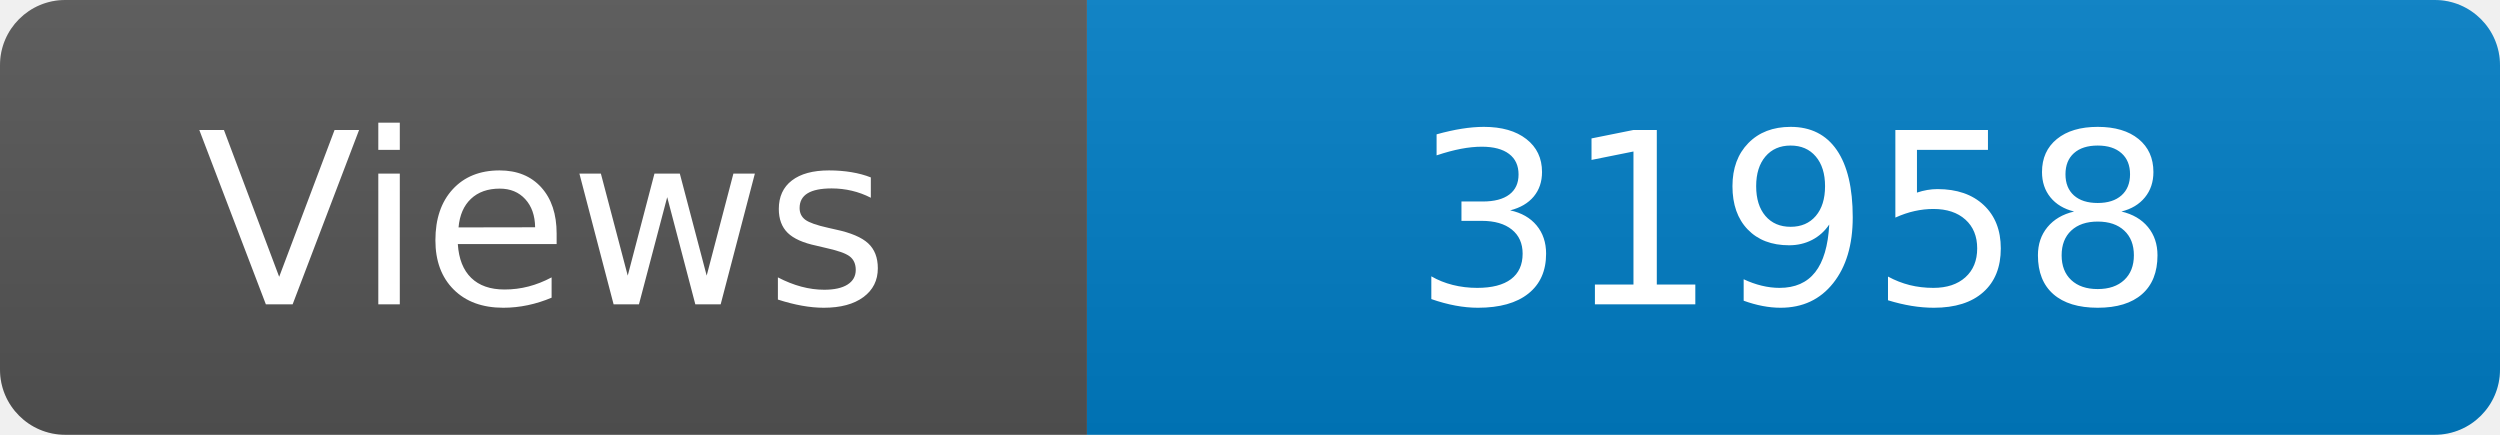
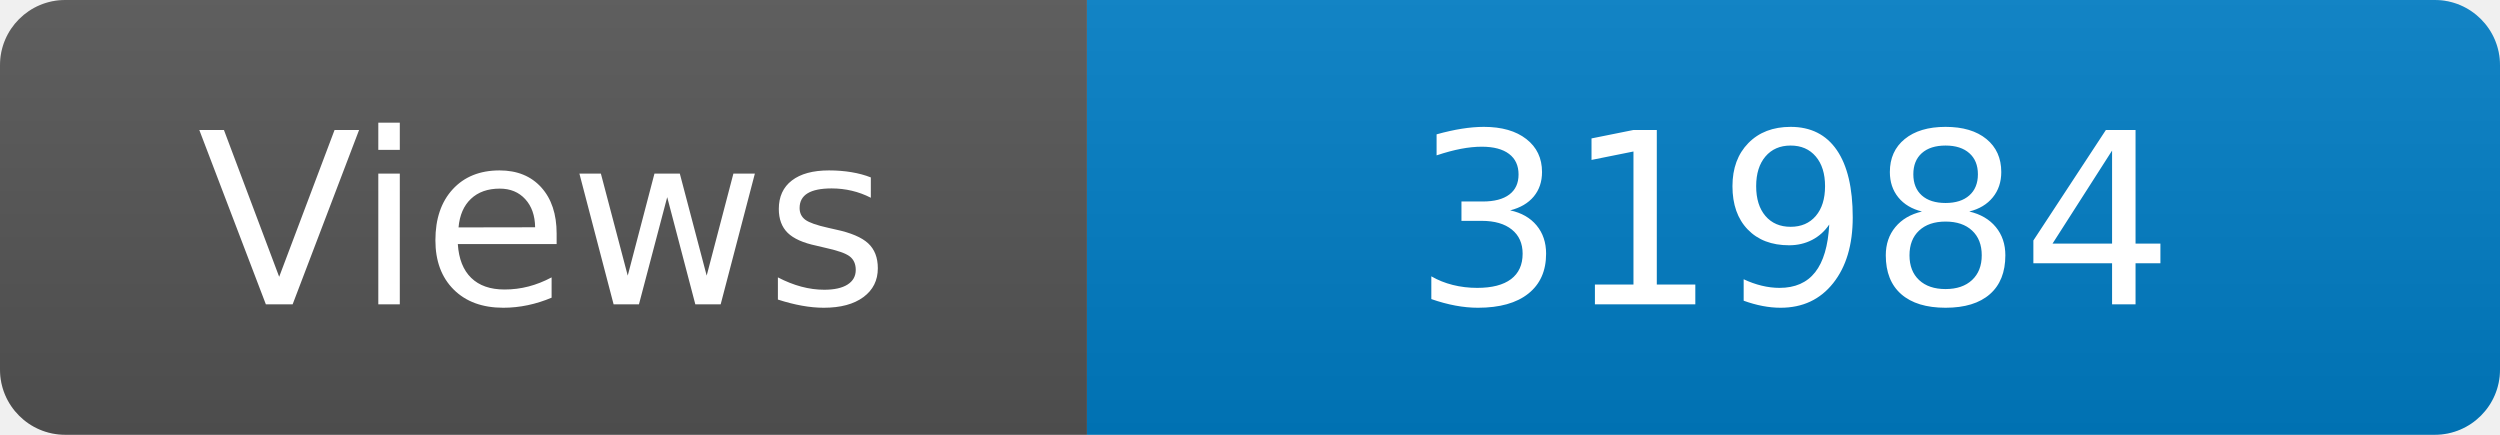
<svg xmlns="http://www.w3.org/2000/svg" width="115" height="20" role="img" aria-label="Maintained?: yes">
  <linearGradient id="s" x2="0" y2="100%">
    <stop offset="0" stop-color="#bbb" stop-opacity=".1" />
    <stop offset="1" stop-opacity=".1" />
  </linearGradient>
  <clipPath id="r">
    <rect width="115" height="20" rx="3" fill="#fff" />
  </clipPath>
  <g clip-path="url(#r)">
    <rect width="50" height="20" fill="#555" />
    <rect x="50" width="160" height="20" fill="#007ec6" />
    <rect width="115" height="20" fill="url(#s)" />
  </g>
  <g fill="#fff" text-anchor="middle" font-family="Verdana,Geneva,DejaVu Sans,sans-serif" font-size="110">
    <text x="250" y="140" transform="scale(.1)" fill="#fff">Views</text>
-     <text x="825" y="140" transform="scale(.1)" fill="#fff">31958</text>
+     <text x="825" y="140" transform="scale(.1)" fill="#fff">31984</text>
  </g>
</svg>
